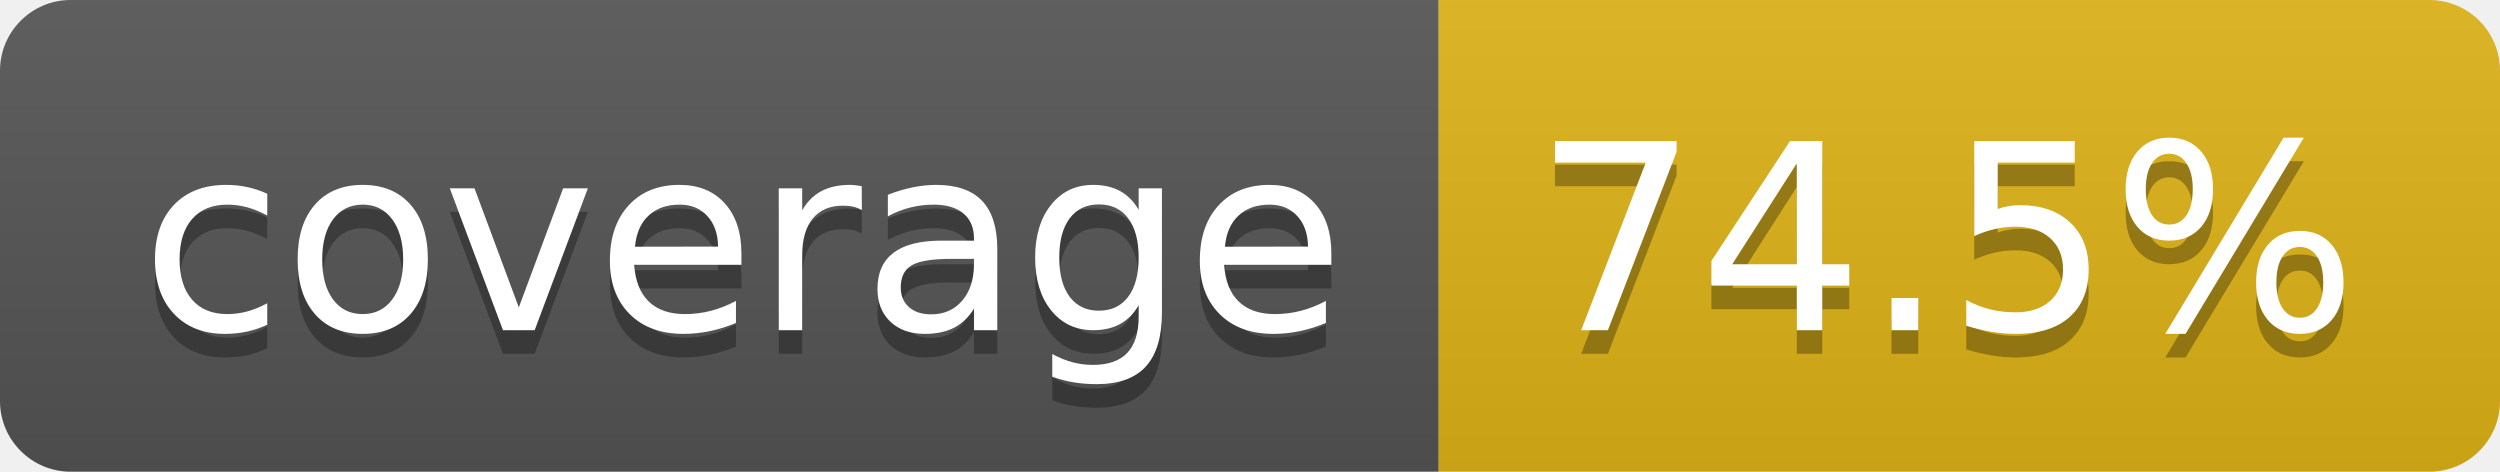
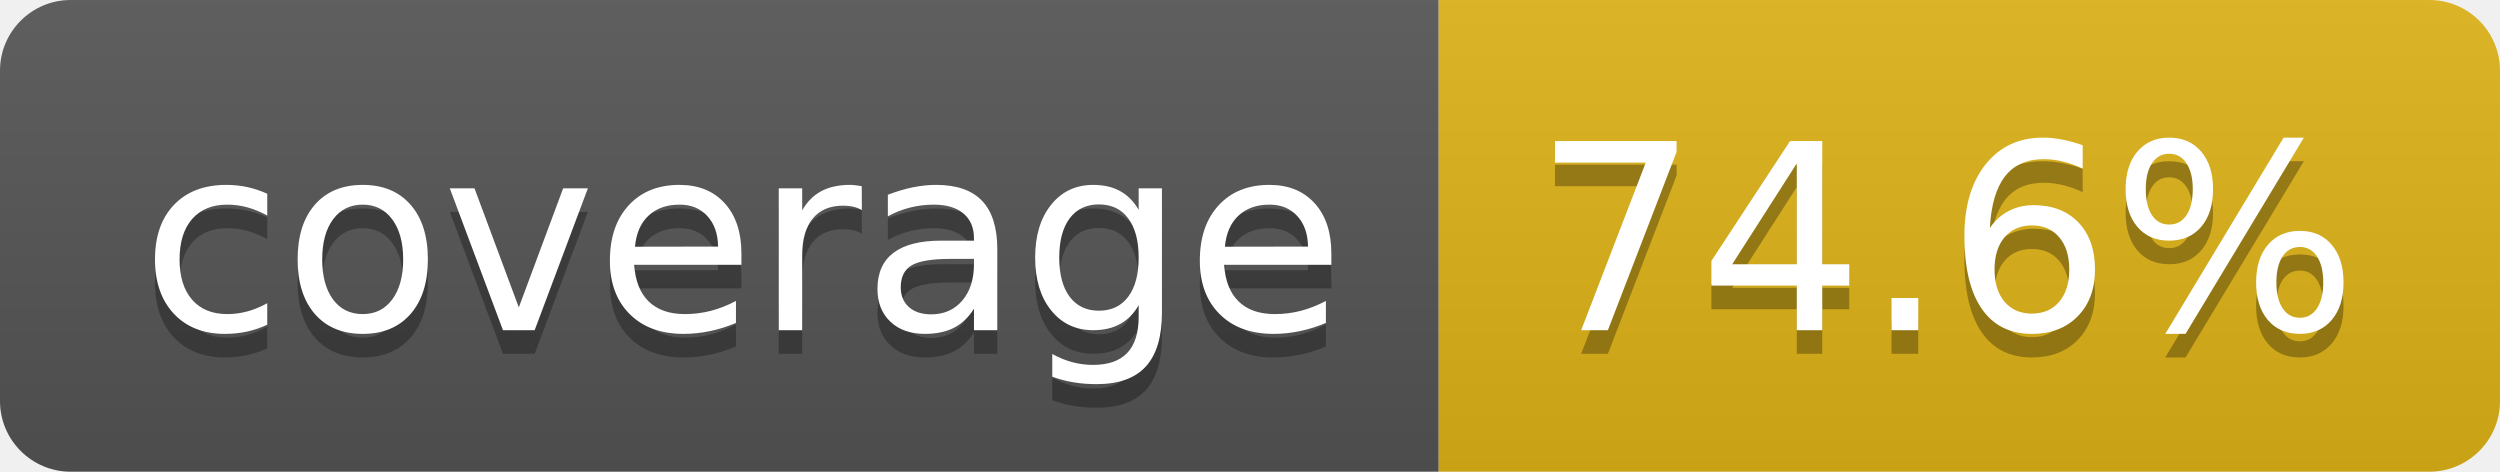
- <svg xmlns="http://www.w3.org/2000/svg" width="106" height="20" role="img" aria-label="coverage: 74.5%">
+ <svg xmlns="http://www.w3.org/2000/svg" width="106" height="20" role="img" aria-label="coverage: 74.6%">
  <linearGradient id="s" x2="0" y2="100%">
    <stop offset="0" stop-color="#bbb" stop-opacity=".1" />
    <stop offset="1" stop-opacity=".1" />
  </linearGradient>
  <clipPath id="r">
    <rect width="106" height="20" rx="3" fill="#fff" />
  </clipPath>
  <g clip-path="url(#r)">
    <rect width="61" height="20" fill="#555" />
    <rect x="61" width="45" height="20" fill="#dfb317" />
    <rect width="106" height="20" fill="url(#s)" />
  </g>
  <g fill="#fff" text-anchor="middle" font-family="Verdana,Geneva,DejaVu Sans,sans-serif" text-rendering="geometricPrecision" font-size="110">
    <text aria-hidden="true" x="315" y="150" fill="#010101" fill-opacity=".3" transform="scale(.1)" textLength="510">coverage</text>
    <text x="315" y="140" transform="scale(.1)" fill="#fff" textLength="510">coverage</text>
-     <text aria-hidden="true" x="825" y="150" fill="#010101" fill-opacity=".3" transform="scale(.1)" textLength="350">74.5%</text>
-     <text x="825" y="140" transform="scale(.1)" fill="#fff" textLength="350">74.5%</text>
+     <text aria-hidden="true" x="825" y="150" fill="#010101" fill-opacity=".3" transform="scale(.1)" textLength="350">74.6%</text>
+     <text x="825" y="140" transform="scale(.1)" fill="#fff" textLength="350">74.6%</text>
  </g>
</svg>
